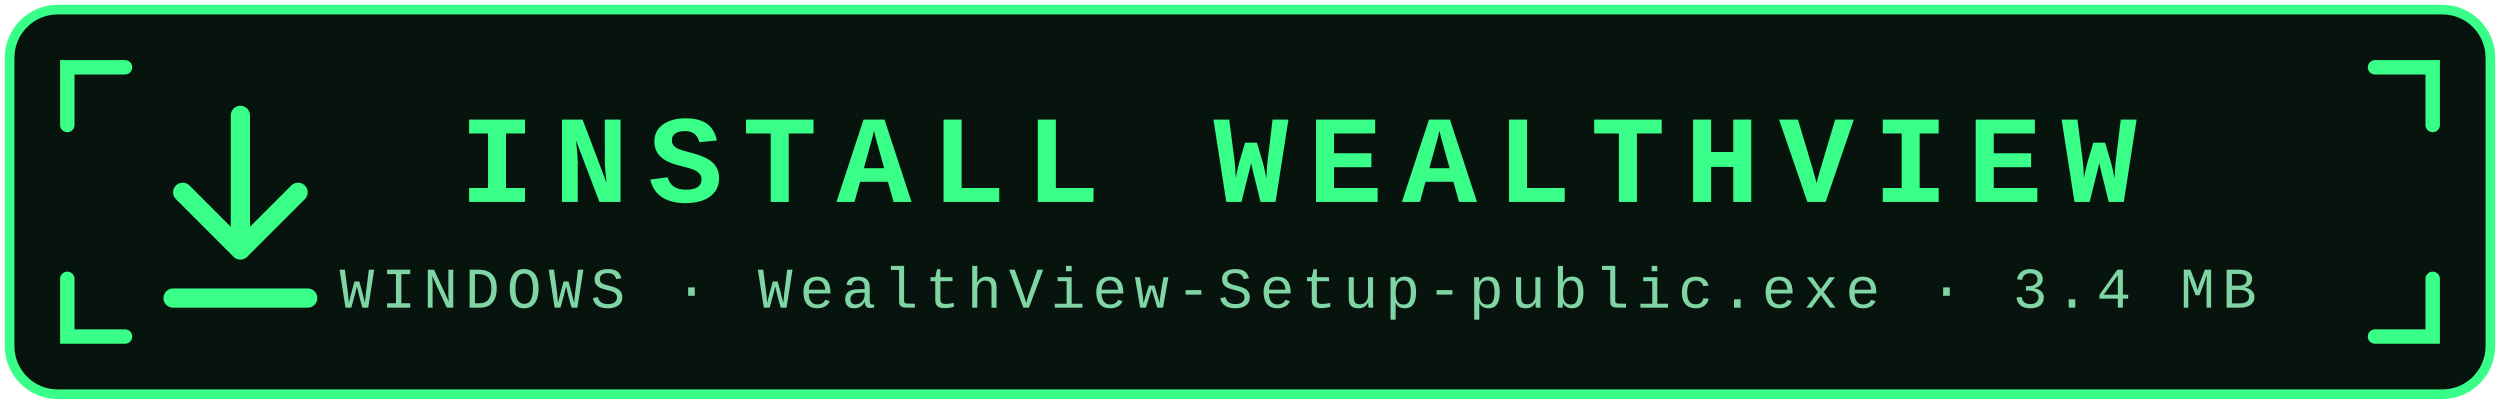
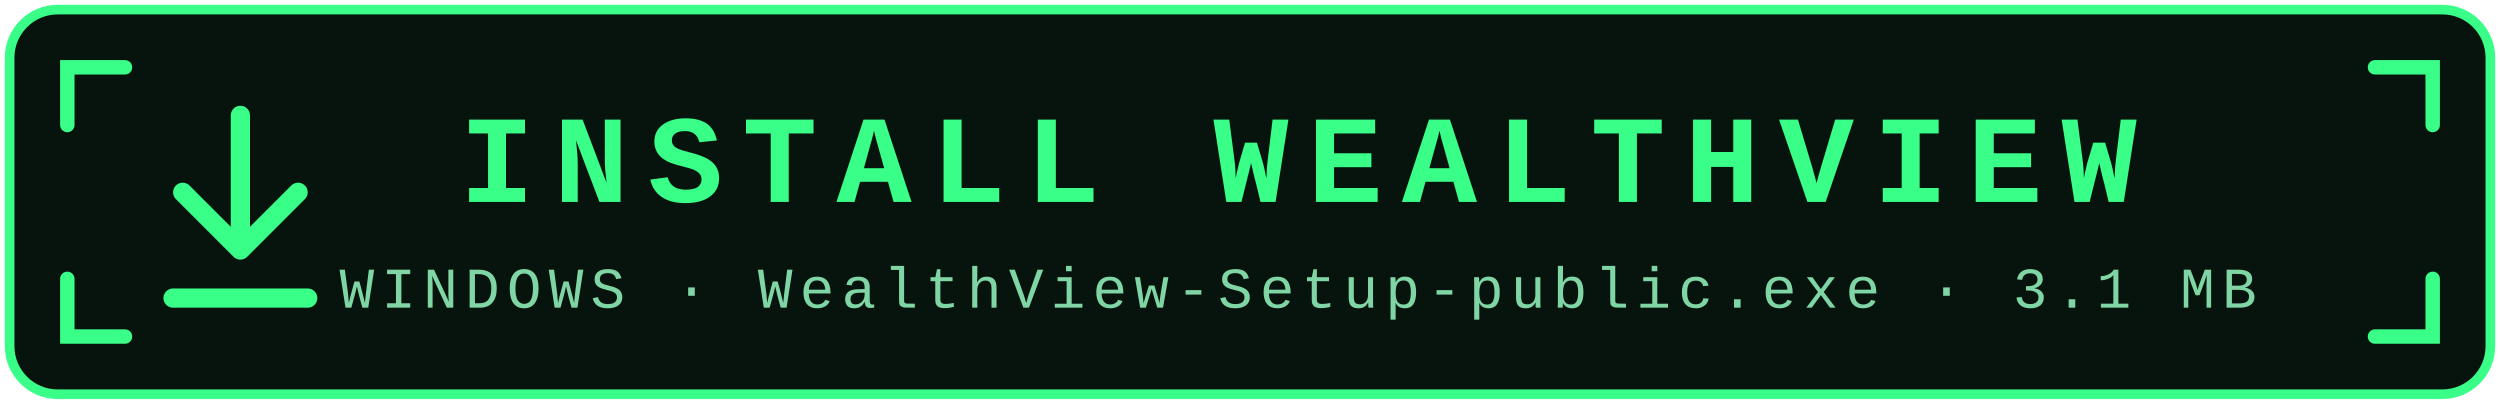
<svg xmlns="http://www.w3.org/2000/svg" width="520" height="84" viewBox="0 0 520 84" role="img" aria-label="Install WealthView for Windows">
  <rect x="2" y="2" width="516" height="80" rx="10" fill="#06140d" stroke="#39ff88" stroke-width="2" />
  <path d="M14 26V14h12M494 14h12v12M506 58v12h-12M26 70H14V58" fill="none" stroke="#39ff88" stroke-width="3" stroke-linecap="round" />
  <g fill="none" stroke="#39ff88" stroke-width="4" stroke-linecap="round" stroke-linejoin="round">
    <path d="M50 24v26M38 40l12 12 12-12M36 62h28" />
  </g>
  <text x="270" y="42" text-anchor="middle" font-family="Consolas,'Courier New',monospace" font-size="26" font-weight="700" letter-spacing="4" fill="#39ff88">INSTALL WEALTHVIEW</text>
-   <text x="270" y="64" text-anchor="middle" font-family="Consolas,'Courier New',monospace" font-size="12" letter-spacing="1.5" fill="#7fd6a4">WINDOWS · WealthView-Setup-public.exe · 3.4 MB</text>
+   <text x="270" y="64" text-anchor="middle" font-family="Consolas,'Courier New',monospace" font-size="12" letter-spacing="1.5" fill="#7fd6a4">WINDOWS · WealthView-Setup-public.exe · 3.1 MB</text>
</svg>
